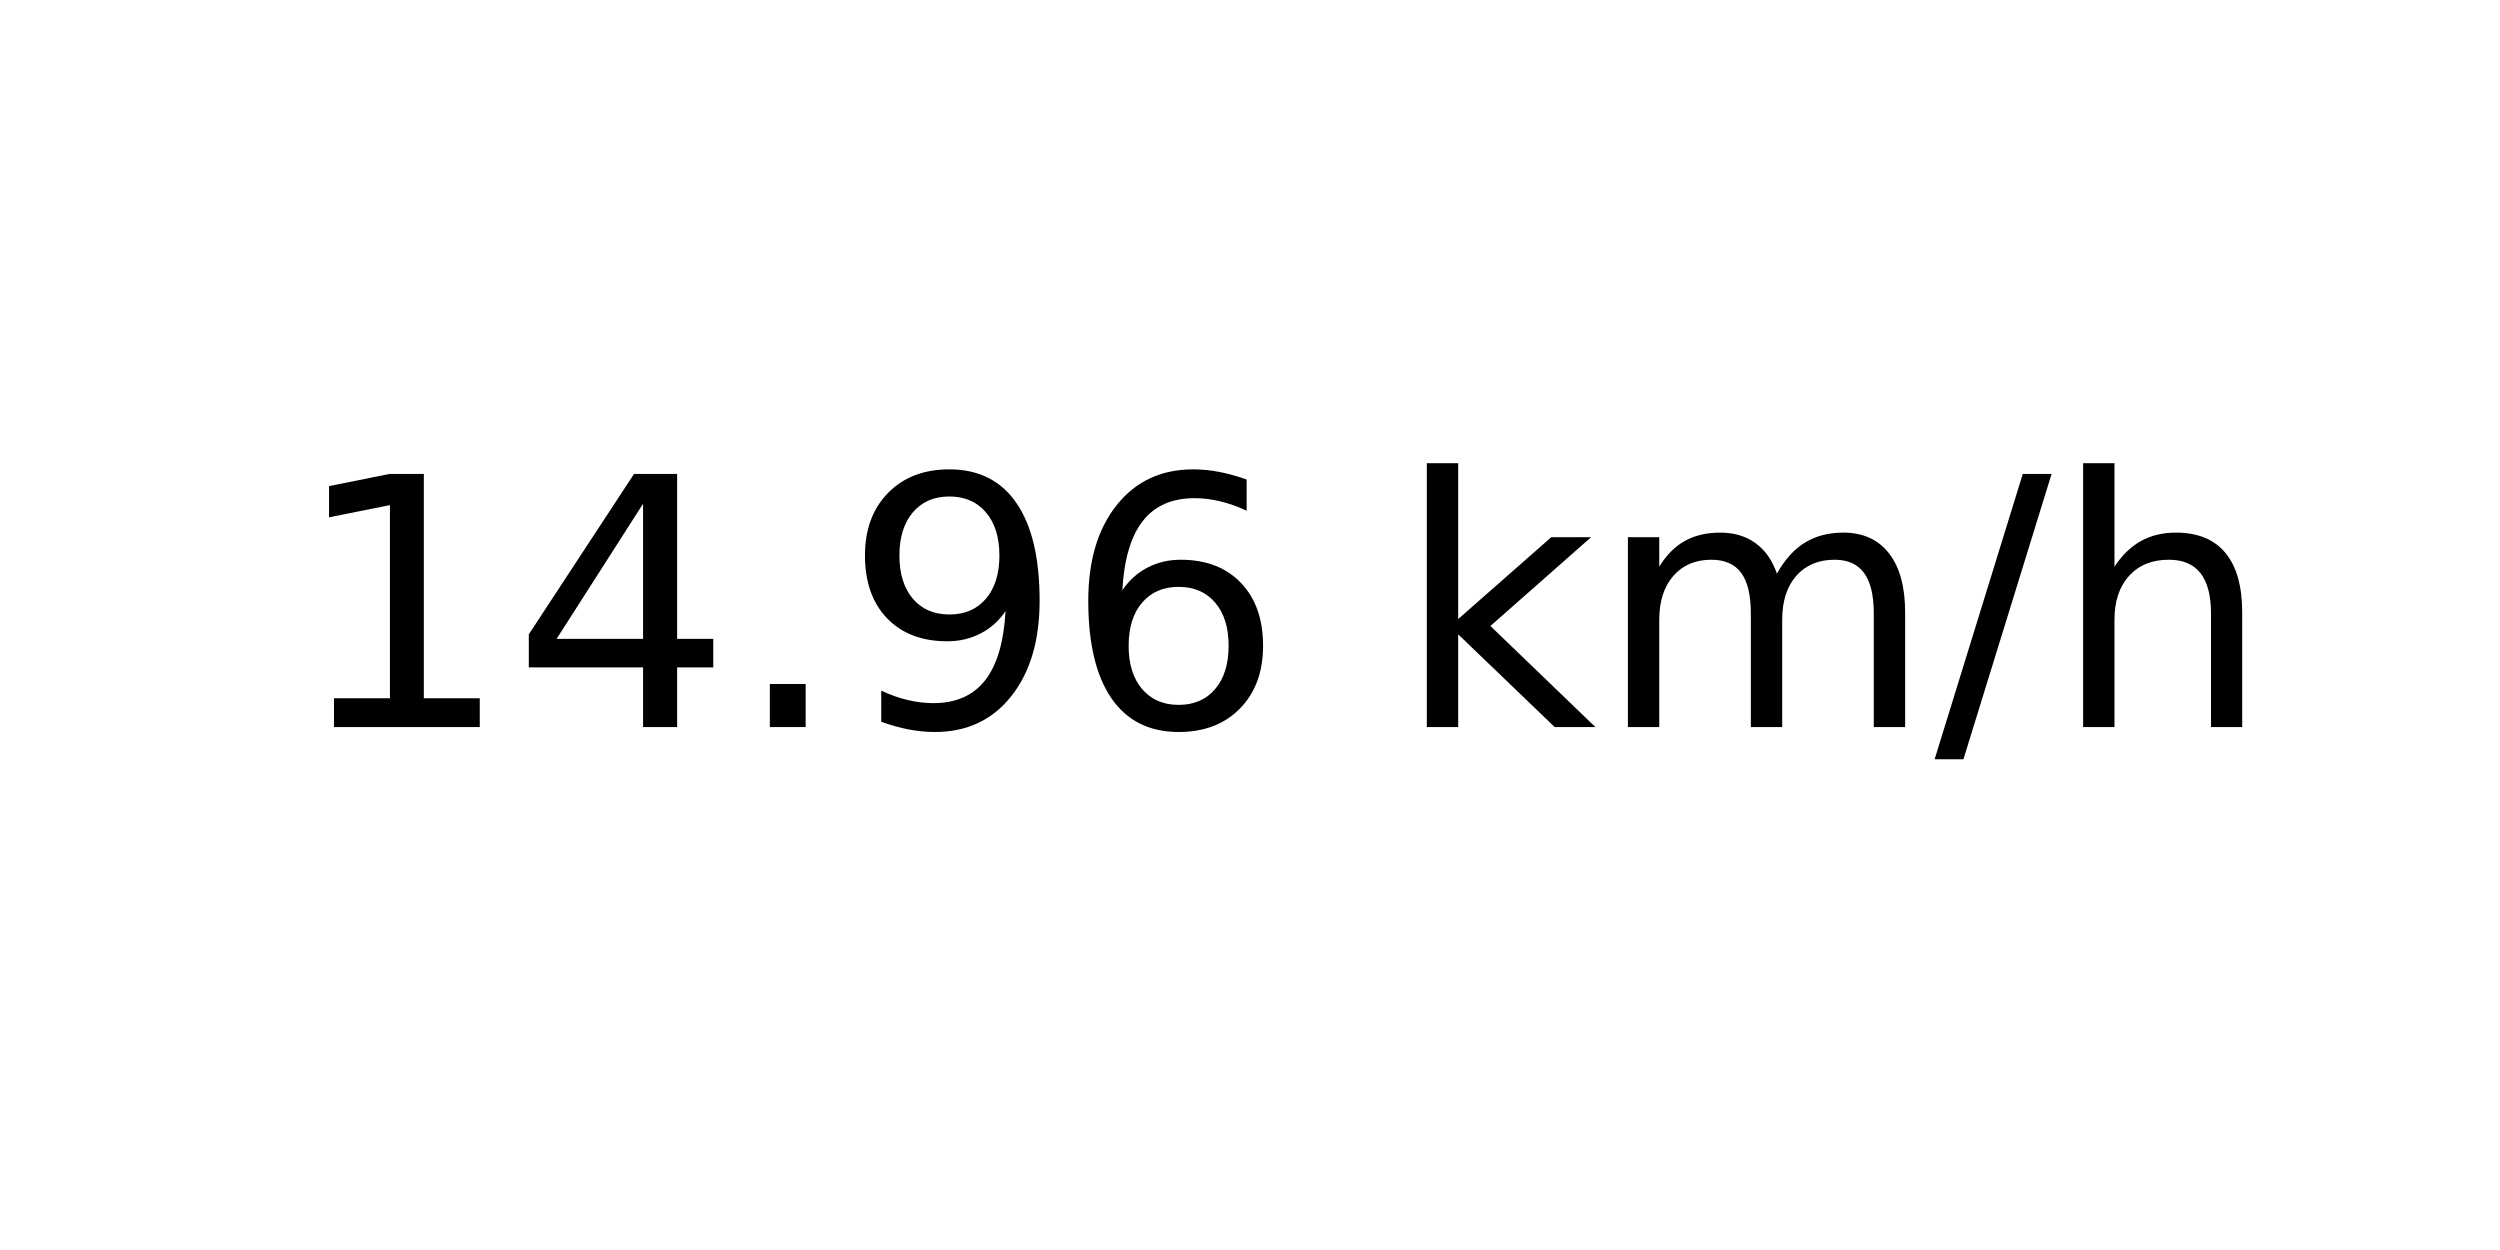
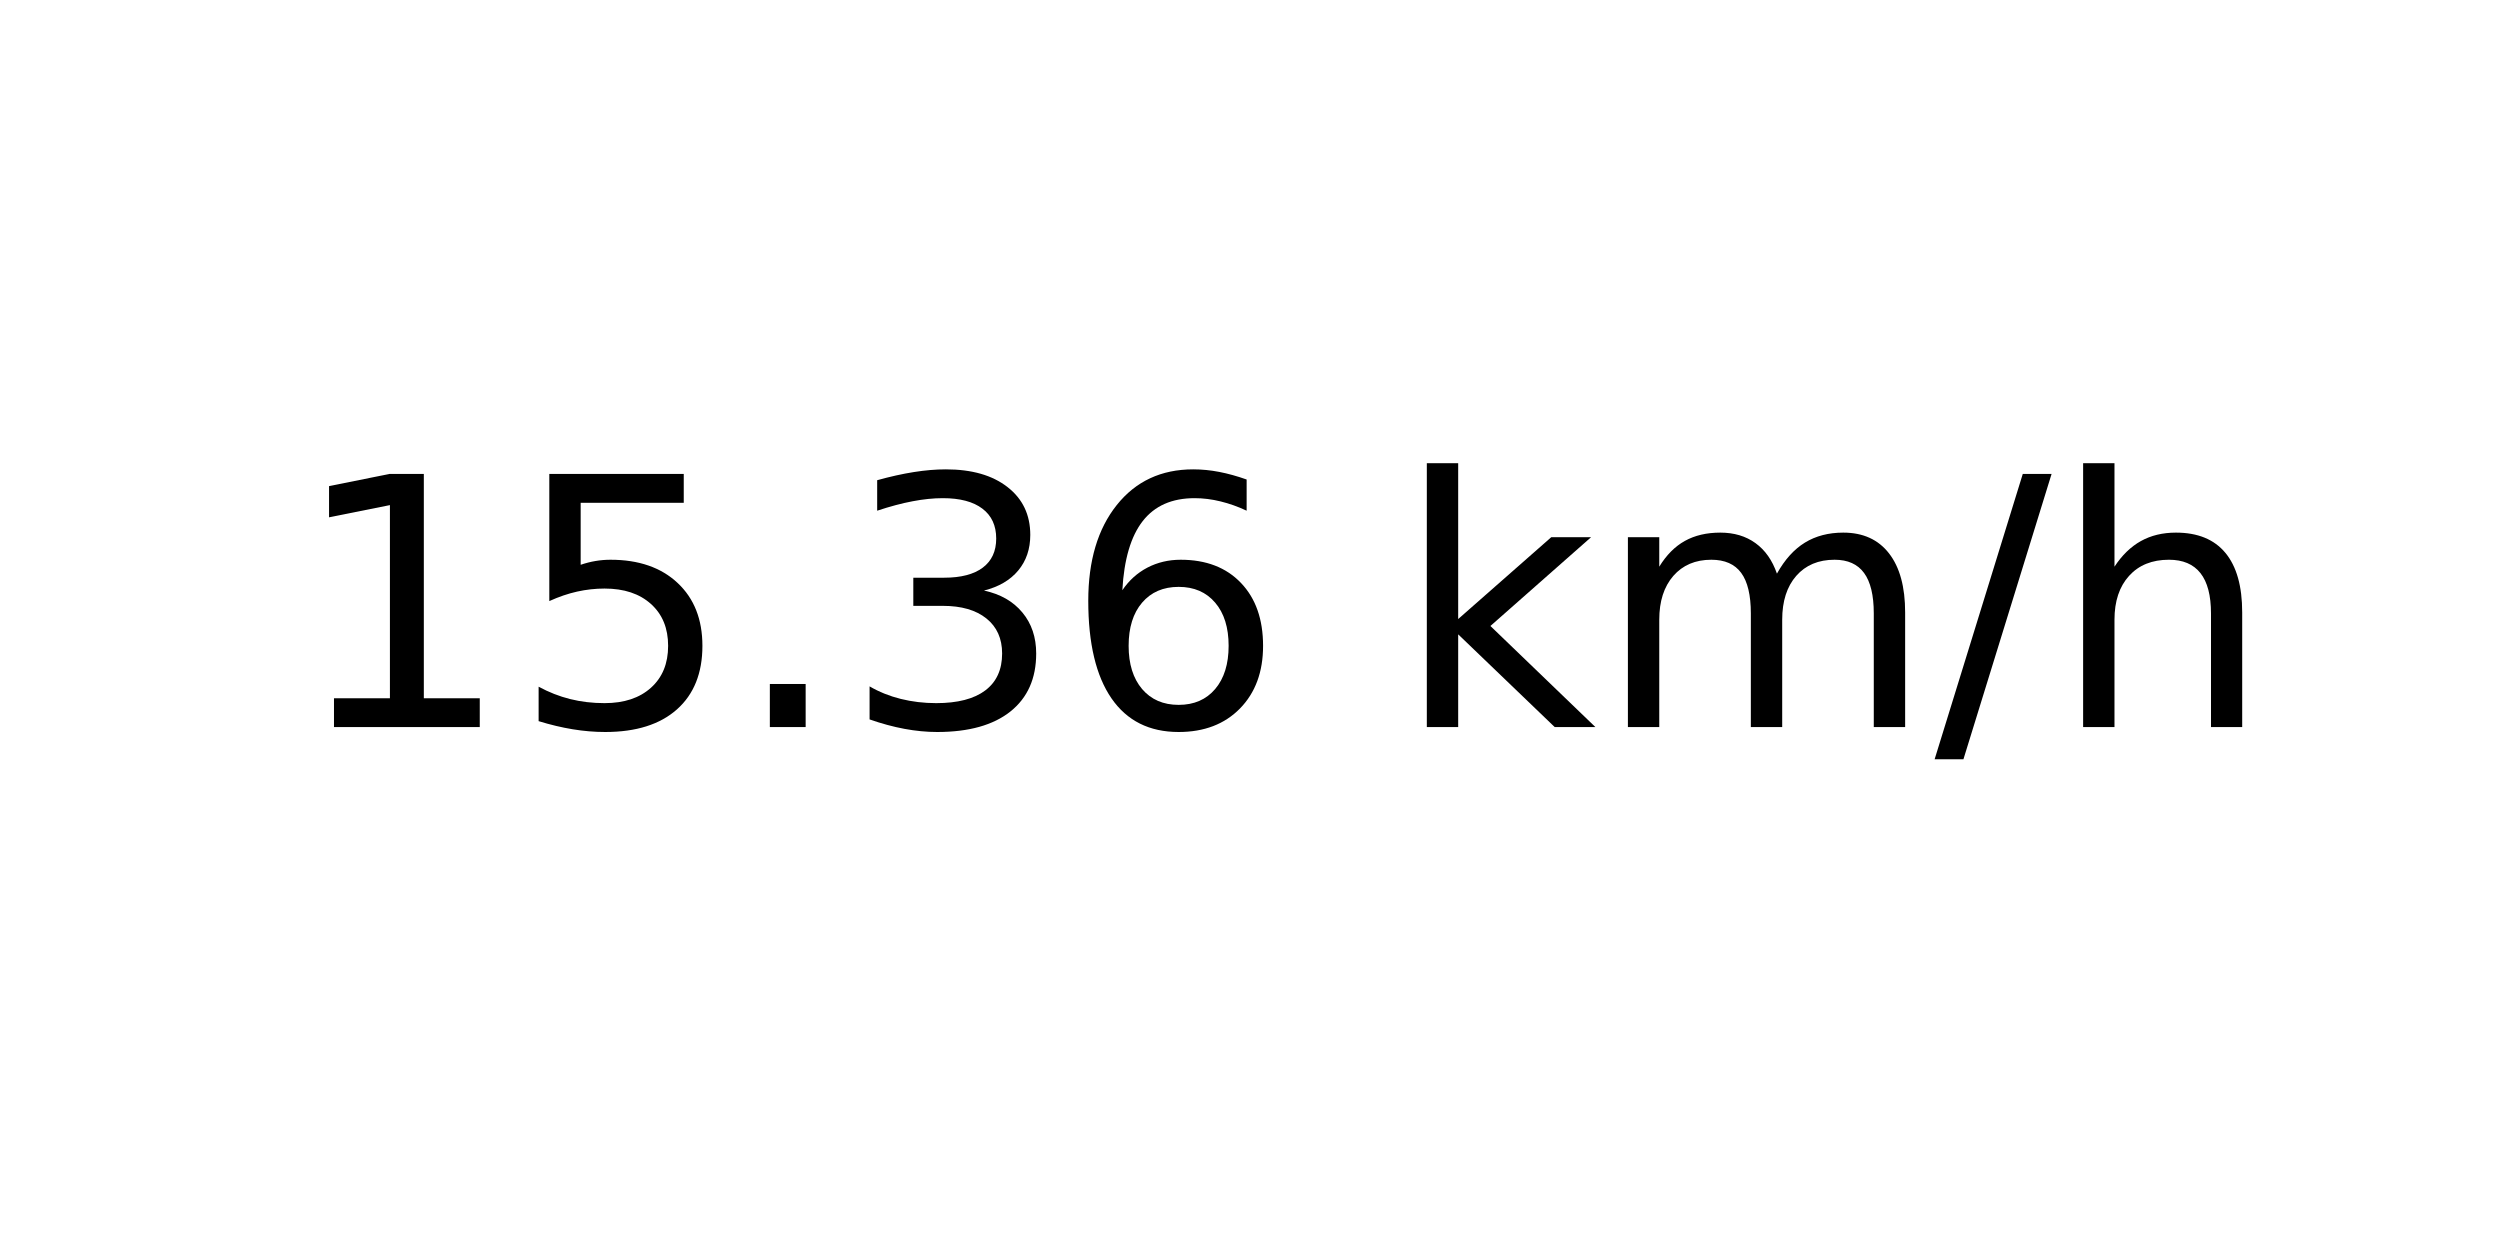
<svg xmlns="http://www.w3.org/2000/svg" xmlns:xlink="http://www.w3.org/1999/xlink" width="72pt" height="36pt" viewBox="0 0 72 36" version="1.1">
  <defs>
    <style type="text/css">*{stroke-linejoin: round; stroke-linecap: butt}</style>
  </defs>
  <g id="figure_1">
    <g id="axes_1">
      <g id="text_1">
        <g transform="translate(8.378125 20.93937) scale(0.1 -0.1)">
          <defs>
            <path id="DejaVuSans-31" d="M 794 531  L 1825 531  L 1825 4091  L 703 3866  L 703 4441  L 1819 4666  L 2450 4666  L 2450 531  L 3481 531  L 3481 0  L 794 0  L 794 531  z " transform="scale(0.015625)" />
-             <path id="DejaVuSans-34" d="M 2419 4116  L 825 1625  L 2419 1625  L 2419 4116  z M 2253 4666  L 3047 4666  L 3047 1625  L 3713 1625  L 3713 1100  L 3047 1100  L 3047 0  L 2419 0  L 2419 1100  L 313 1100  L 313 1709  L 2253 4666  z " transform="scale(0.015625)" />
+             <path id="DejaVuSans-35" d="M 691 4666  L 3169 4666  L 3169 4134  L 1269 4134  L 1269 2991  Q 1406 3038 1543 3061  Q 1681 3084 1819 3084  Q 2600 3084 3056 2656  Q 3513 2228 3513 1497  Q 3513 744 3044 326  Q 2575 -91 1722 -91  Q 1428 -91 1123 -41  Q 819 9 494 109  L 494 744  Q 775 591 1075 516  Q 1375 441 1709 441  Q 2250 441 2565 725  Q 2881 1009 2881 1497  Q 2881 1984 2565 2268  Q 2250 2553 1709 2553  Q 1456 2553 1204 2497  Q 953 2441 691 2322  L 691 4666  z " transform="scale(0.015625)" />
            <path id="DejaVuSans-2e" d="M 684 794  L 1344 794  L 1344 0  L 684 0  L 684 794  z " transform="scale(0.015625)" />
-             <path id="DejaVuSans-39" d="M 703 97  L 703 672  Q 941 559 1184 500  Q 1428 441 1663 441  Q 2288 441 2617 861  Q 2947 1281 2994 2138  Q 2813 1869 2534 1725  Q 2256 1581 1919 1581  Q 1219 1581 811 2004  Q 403 2428 403 3163  Q 403 3881 828 4315  Q 1253 4750 1959 4750  Q 2769 4750 3195 4129  Q 3622 3509 3622 2328  Q 3622 1225 3098 567  Q 2575 -91 1691 -91  Q 1453 -91 1209 -44  Q 966 3 703 97  z M 1959 2075  Q 2384 2075 2632 2365  Q 2881 2656 2881 3163  Q 2881 3666 2632 3958  Q 2384 4250 1959 4250  Q 1534 4250 1286 3958  Q 1038 3666 1038 3163  Q 1038 2656 1286 2365  Q 1534 2075 1959 2075  z " transform="scale(0.015625)" />
+             <path id="DejaVuSans-33" d="M 2597 2516  Q 3050 2419 3304 2112  Q 3559 1806 3559 1356  Q 3559 666 3084 287  Q 2609 -91 1734 -91  Q 1441 -91 1130 -33  Q 819 25 488 141  L 488 750  Q 750 597 1062 519  Q 1375 441 1716 441  Q 2309 441 2620 675  Q 2931 909 2931 1356  Q 2931 1769 2642 2001  Q 2353 2234 1838 2234  L 1294 2234  L 1294 2753  L 1863 2753  Q 2328 2753 2575 2939  Q 2822 3125 2822 3475  Q 2822 3834 2567 4026  Q 2313 4219 1838 4219  Q 1578 4219 1281 4162  Q 984 4106 628 3988  L 628 4550  Q 988 4650 1302 4700  Q 1616 4750 1894 4750  Q 2613 4750 3031 4423  Q 3450 4097 3450 3541  Q 3450 3153 3228 2886  Q 3006 2619 2597 2516  z " transform="scale(0.015625)" />
            <path id="DejaVuSans-36" d="M 2113 2584  Q 1688 2584 1439 2293  Q 1191 2003 1191 1497  Q 1191 994 1439 701  Q 1688 409 2113 409  Q 2538 409 2786 701  Q 3034 994 3034 1497  Q 3034 2003 2786 2293  Q 2538 2584 2113 2584  z M 3366 4563  L 3366 3988  Q 3128 4100 2886 4159  Q 2644 4219 2406 4219  Q 1781 4219 1451 3797  Q 1122 3375 1075 2522  Q 1259 2794 1537 2939  Q 1816 3084 2150 3084  Q 2853 3084 3261 2657  Q 3669 2231 3669 1497  Q 3669 778 3244 343  Q 2819 -91 2113 -91  Q 1303 -91 875 529  Q 447 1150 447 2328  Q 447 3434 972 4092  Q 1497 4750 2381 4750  Q 2619 4750 2861 4703  Q 3103 4656 3366 4563  z " transform="scale(0.015625)" />
            <path id="DejaVuSans-20" transform="scale(0.015625)" />
            <path id="DejaVuSans-6b" d="M 581 4863  L 1159 4863  L 1159 1991  L 2875 3500  L 3609 3500  L 1753 1863  L 3688 0  L 2938 0  L 1159 1709  L 1159 0  L 581 0  L 581 4863  z " transform="scale(0.015625)" />
            <path id="DejaVuSans-6d" d="M 3328 2828  Q 3544 3216 3844 3400  Q 4144 3584 4550 3584  Q 5097 3584 5394 3201  Q 5691 2819 5691 2113  L 5691 0  L 5113 0  L 5113 2094  Q 5113 2597 4934 2840  Q 4756 3084 4391 3084  Q 3944 3084 3684 2787  Q 3425 2491 3425 1978  L 3425 0  L 2847 0  L 2847 2094  Q 2847 2600 2669 2842  Q 2491 3084 2119 3084  Q 1678 3084 1418 2786  Q 1159 2488 1159 1978  L 1159 0  L 581 0  L 581 3500  L 1159 3500  L 1159 2956  Q 1356 3278 1631 3431  Q 1906 3584 2284 3584  Q 2666 3584 2933 3390  Q 3200 3197 3328 2828  z " transform="scale(0.015625)" />
            <path id="DejaVuSans-2f" d="M 1625 4666  L 2156 4666  L 531 -594  L 0 -594  L 1625 4666  z " transform="scale(0.015625)" />
            <path id="DejaVuSans-68" d="M 3513 2113  L 3513 0  L 2938 0  L 2938 2094  Q 2938 2591 2744 2837  Q 2550 3084 2163 3084  Q 1697 3084 1428 2787  Q 1159 2491 1159 1978  L 1159 0  L 581 0  L 581 4863  L 1159 4863  L 1159 2956  Q 1366 3272 1645 3428  Q 1925 3584 2291 3584  Q 2894 3584 3203 3211  Q 3513 2838 3513 2113  z " transform="scale(0.015625)" />
          </defs>
          <use xlink:href="#DejaVuSans-31" />
-           <use xlink:href="#DejaVuSans-34" x="63.623" />
+           <use xlink:href="#DejaVuSans-35" x="63.623" />
          <use xlink:href="#DejaVuSans-2e" x="127.246" />
-           <use xlink:href="#DejaVuSans-39" x="159.033" />
+           <use xlink:href="#DejaVuSans-33" x="159.033" />
          <use xlink:href="#DejaVuSans-36" x="222.656" />
          <use xlink:href="#DejaVuSans-20" x="286.279" />
          <use xlink:href="#DejaVuSans-6b" x="318.066" />
          <use xlink:href="#DejaVuSans-6d" x="375.977" />
          <use xlink:href="#DejaVuSans-2f" x="473.389" />
          <use xlink:href="#DejaVuSans-68" x="507.08" />
        </g>
      </g>
    </g>
  </g>
</svg>
